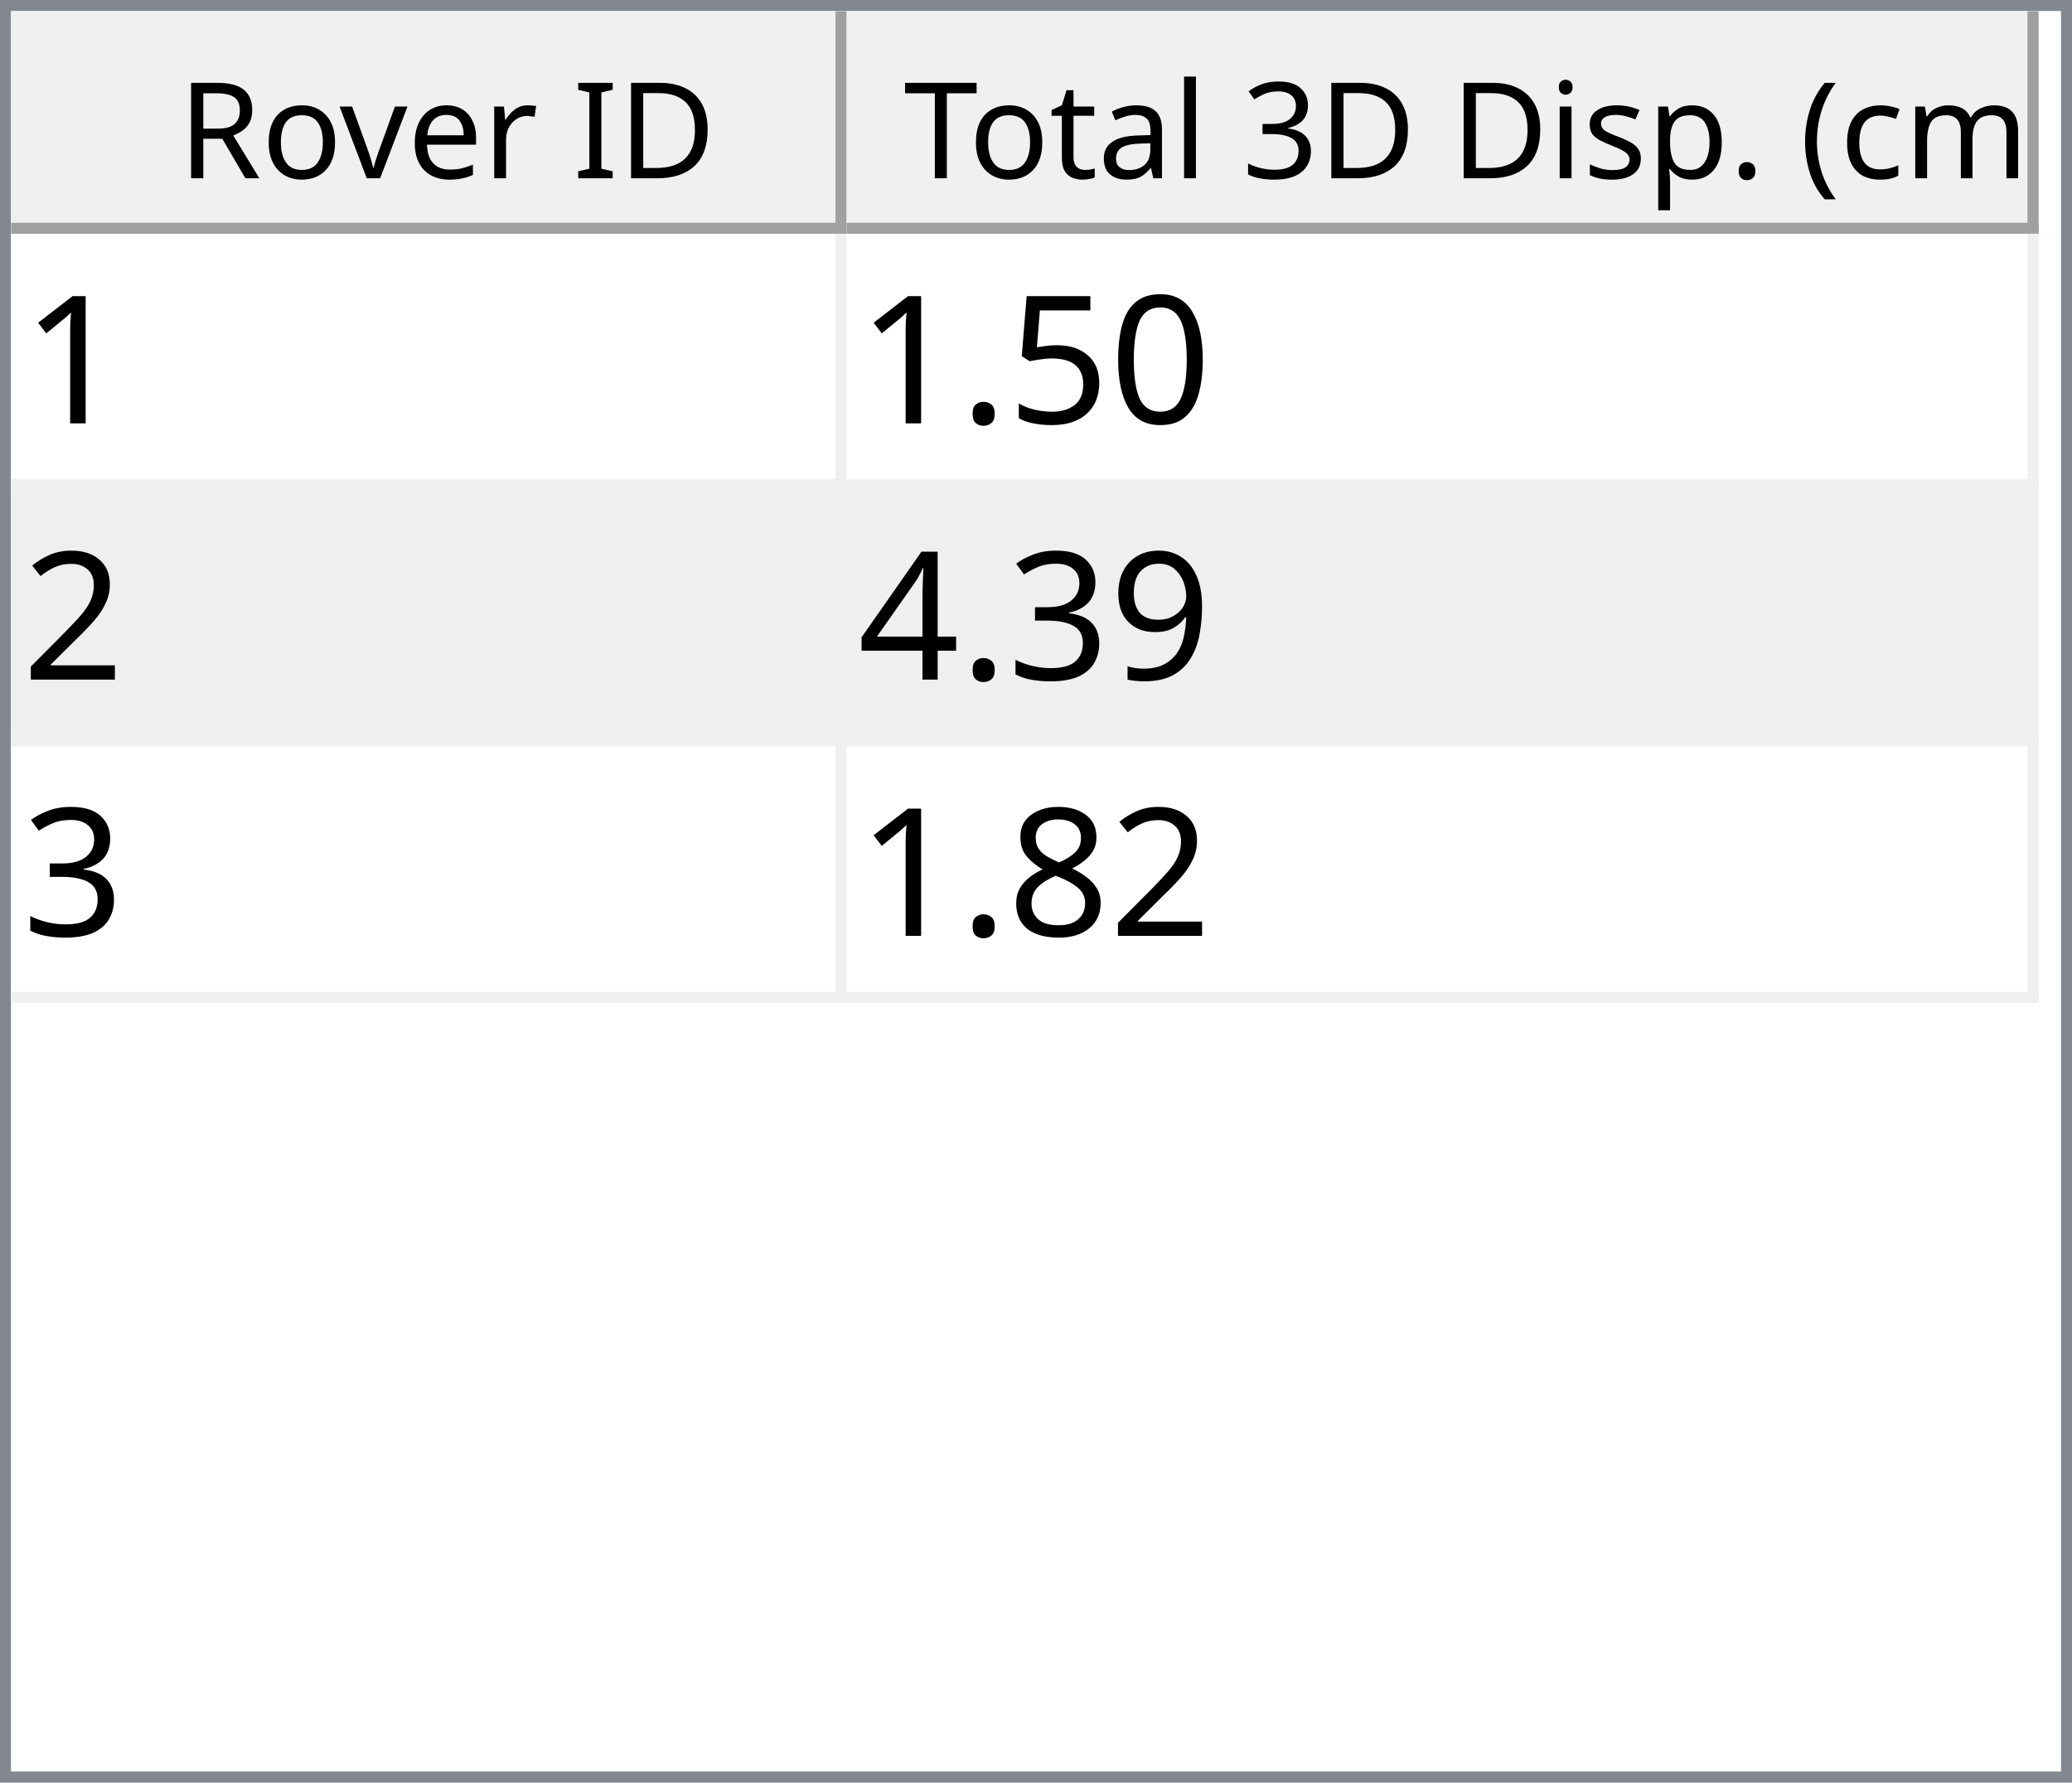
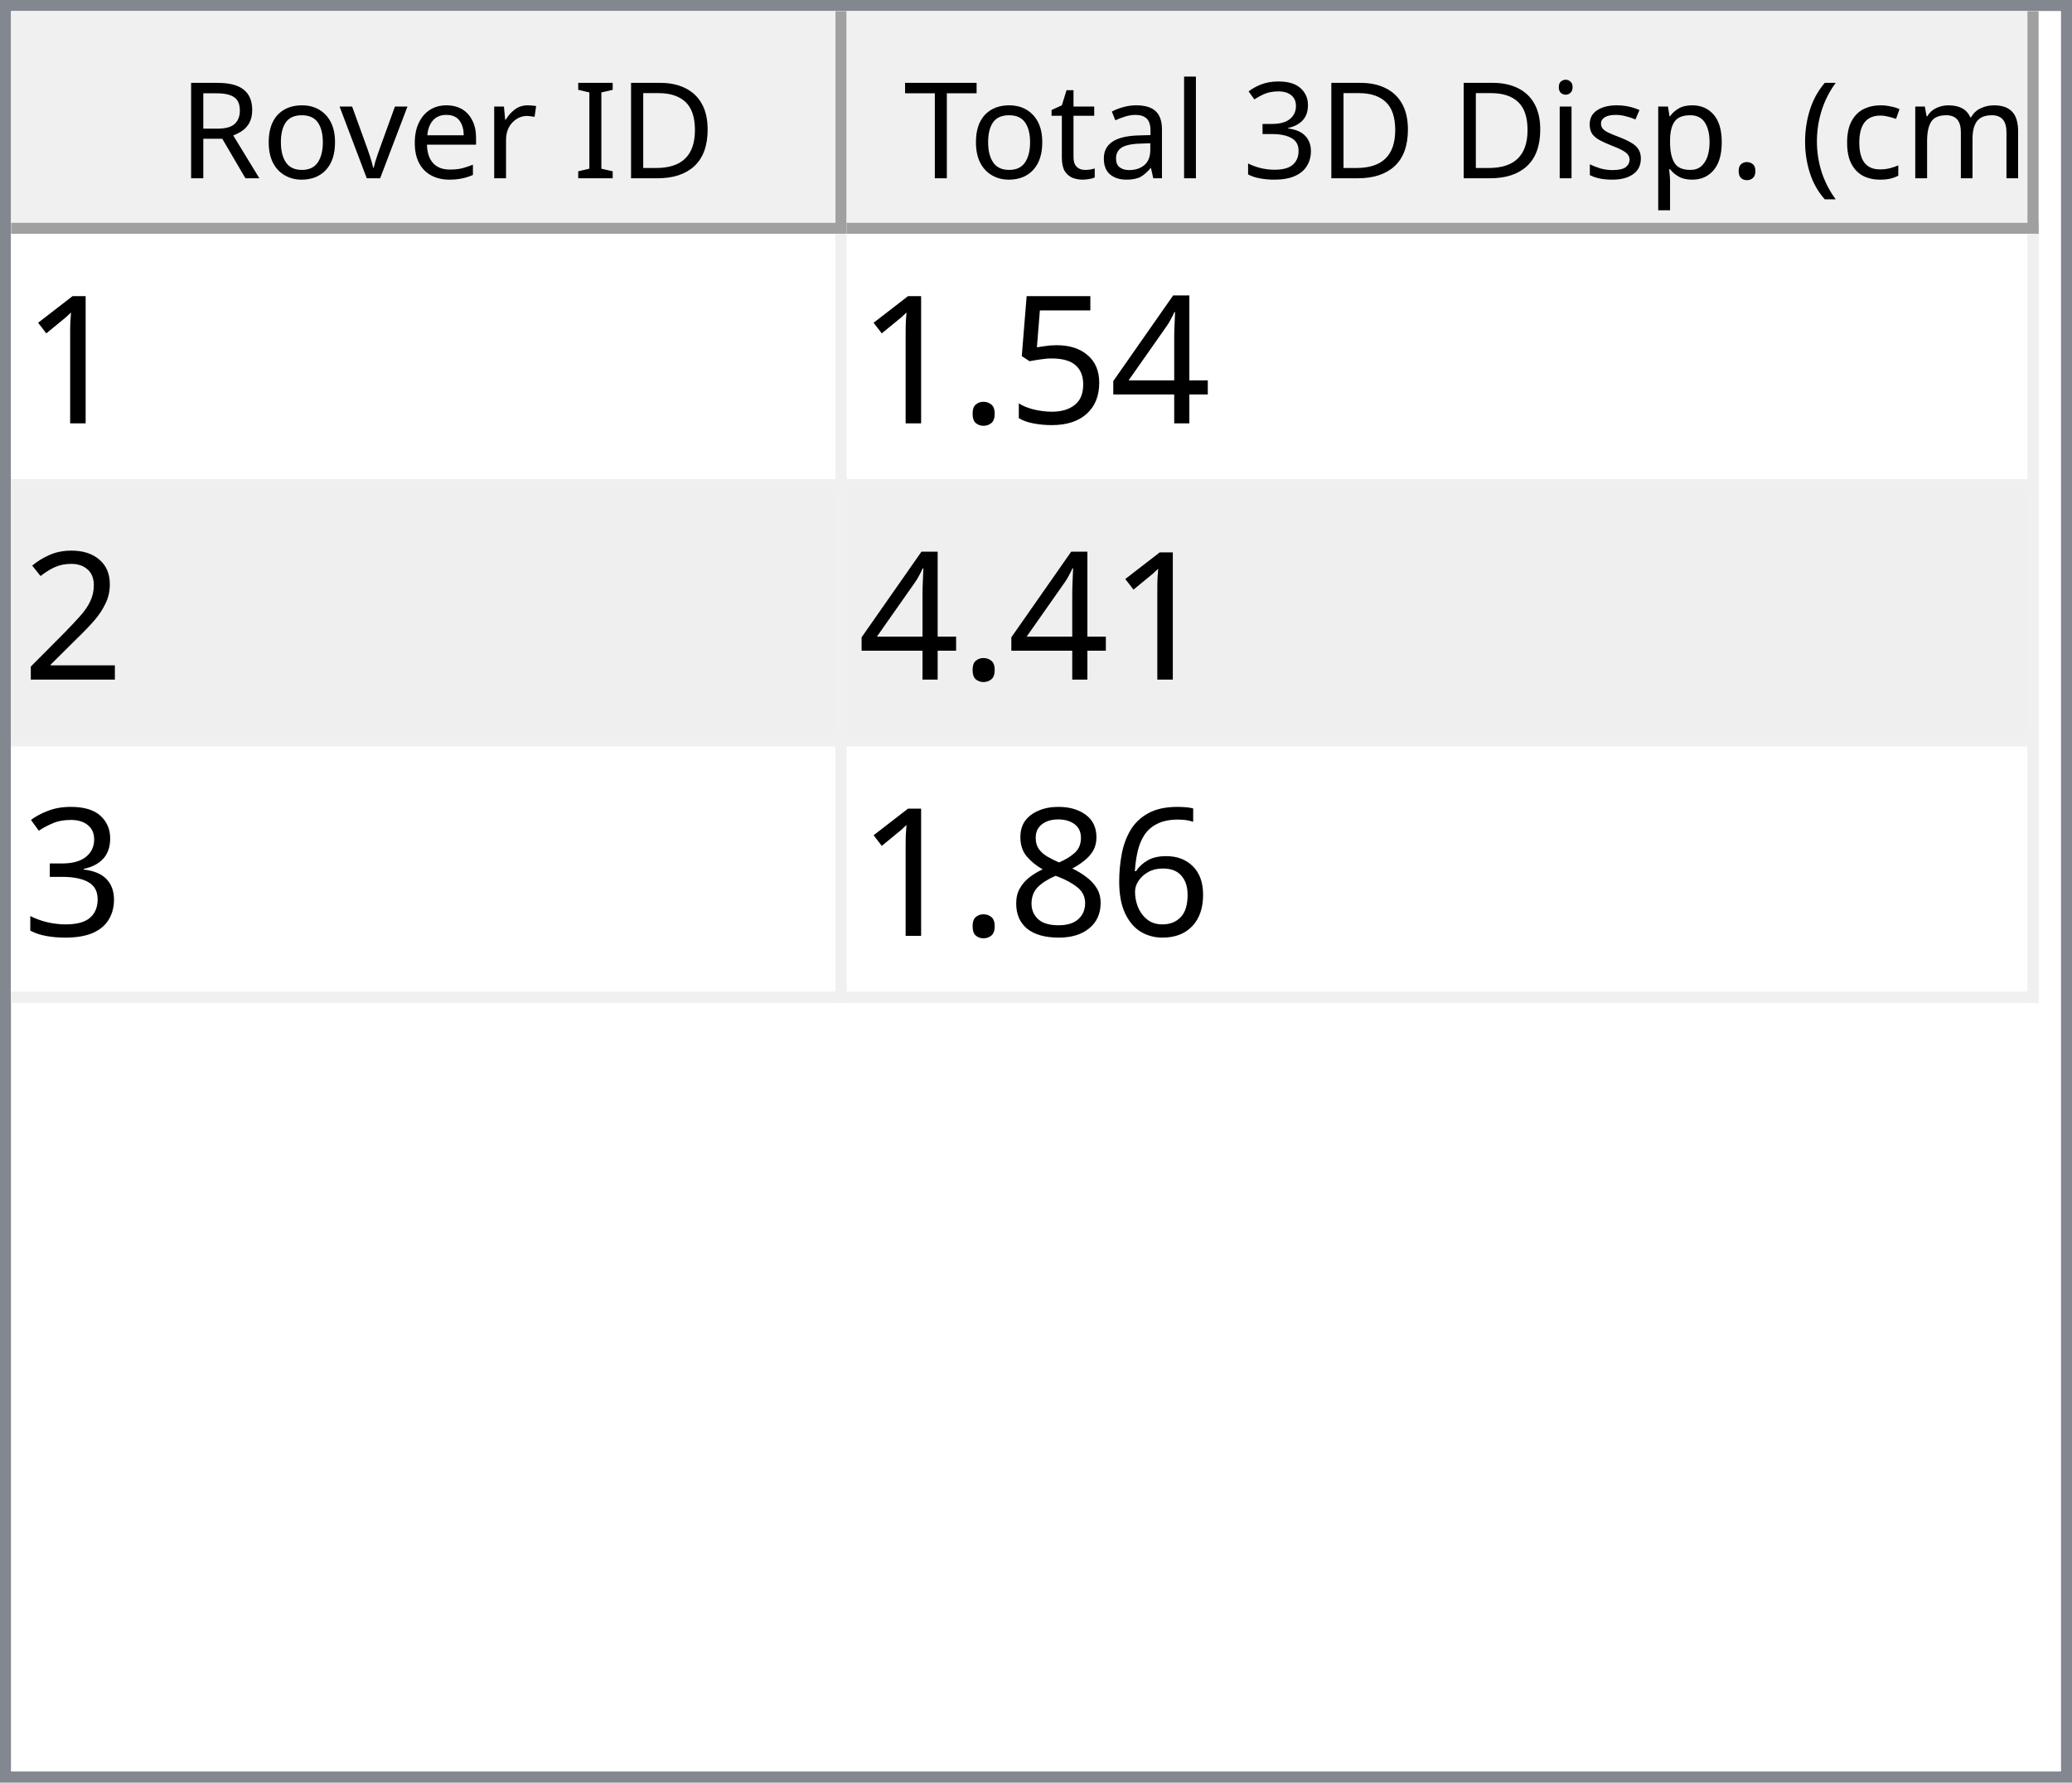
<svg xmlns="http://www.w3.org/2000/svg" style="fill-opacity:1; color-rendering:auto; color-interpolation:auto; text-rendering:auto; stroke:black; stroke-linecap:square; stroke-miterlimit:10; shape-rendering:auto; stroke-opacity:1; fill:black; stroke-dasharray:none; font-weight:normal; stroke-width:1; font-family:'Dialog'; font-style:normal; stroke-linejoin:miter; font-size:12px; stroke-dashoffset:0; image-rendering:auto;" width="186" height="160">
  <defs id="genericDefs" />
  <g>
    <defs id="defs1">
      <clipPath clipPathUnits="userSpaceOnUse" id="clipPath1">
        <path d="M0 0 L186 0 L186 160 L0 160 L0 0 Z" />
      </clipPath>
      <clipPath clipPathUnits="userSpaceOnUse" id="clipPath2">
        <path d="M0 0 L0 160 L186 160 L186 0 Z" />
      </clipPath>
      <clipPath clipPathUnits="userSpaceOnUse" id="clipPath3">
        <path d="M0 0 L0 20 L184 20 L184 0 Z" />
      </clipPath>
      <clipPath clipPathUnits="userSpaceOnUse" id="clipPath4">
        <path d="M0 0 L0 20 L75 20 L75 0 Z" />
      </clipPath>
      <clipPath clipPathUnits="userSpaceOnUse" id="clipPath5">
        <path d="M1 1 L1 19 L74 19 L74 1 Z" />
      </clipPath>
      <clipPath clipPathUnits="userSpaceOnUse" id="clipPath6">
        <path d="M0 0 L0 18 L73 18 L73 0 Z" />
      </clipPath>
      <clipPath clipPathUnits="userSpaceOnUse" id="clipPath7">
        <path d="M-0.5 -0.5 L-0.5 19.5 L74.5 19.5 L74.5 -0.5 Z" />
      </clipPath>
      <clipPath clipPathUnits="userSpaceOnUse" id="clipPath8">
        <path d="M0 0 L0 20 L107 20 L107 0 Z" />
      </clipPath>
      <clipPath clipPathUnits="userSpaceOnUse" id="clipPath9">
        <path d="M1 1 L1 19 L106 19 L106 1 Z" />
      </clipPath>
      <clipPath clipPathUnits="userSpaceOnUse" id="clipPath10">
        <path d="M0 0 L0 18 L105 18 L105 0 Z" />
      </clipPath>
      <clipPath clipPathUnits="userSpaceOnUse" id="clipPath11">
        <path d="M-0.5 -0.5 L-0.5 19.5 L106.5 19.5 L106.5 -0.5 Z" />
      </clipPath>
      <clipPath clipPathUnits="userSpaceOnUse" id="clipPath12">
        <path d="M0 0 L0 138 L184 138 L184 0 Z" />
      </clipPath>
      <clipPath clipPathUnits="userSpaceOnUse" id="clipPath13">
        <path d="M0 0 L0 69 L182 69 L182 0 Z" />
      </clipPath>
      <clipPath clipPathUnits="userSpaceOnUse" id="clipPath14">
        <path d="M-0.5 -0.5 L-0.5 68.5 L181.5 68.5 L181.5 -0.5 Z" />
      </clipPath>
      <clipPath clipPathUnits="userSpaceOnUse" id="clipPath15">
        <path d="M0 0 L0 22 L74 22 L74 0 Z" />
      </clipPath>
      <clipPath clipPathUnits="userSpaceOnUse" id="clipPath16">
        <path d="M0 0 L0 22 L106 22 L106 0 Z" />
      </clipPath>
      <font horiz-adv-x="64.551" id="font1">
        <font-face ascent="107.91" descent="25.098" units-per-em="100" style="font-style:normal; font-family:Segoe UI; font-weight:normal;" />
        <missing-glyph horiz-adv-x="64.551" d="M8.109 0 L8.109 68.266 L56.453 68.266 L56.453 0 L8.109 0 ZM15.328 7.234 L49.219 7.234 L49.219 61.031 L15.328 61.031 L15.328 7.234 Z" />
        <glyph unicode="D" horiz-adv-x="70.117" d="M9.188 0 L9.188 70.016 L28.516 70.016 Q65.531 70.016 65.531 35.891 Q65.531 19.672 55.25 9.836 Q44.969 0 27.734 0 L9.188 0 ZM17.391 62.594 L17.391 7.422 L27.828 7.422 Q41.609 7.422 49.273 14.797 Q56.938 22.172 56.938 35.688 Q56.938 62.594 28.328 62.594 L17.391 62.594 Z" />
        <glyph unicode="I" horiz-adv-x="26.611" d="M17.391 0 L9.188 0 L9.188 70.016 L17.391 70.016 L17.391 0 Z" />
        <glyph unicode=" " horiz-adv-x="27.393" d="" />
        <glyph unicode="r" horiz-adv-x="34.766" d="M34.188 41.891 Q32.078 43.5 28.125 43.5 Q23 43.5 19.555 38.672 Q16.109 33.844 16.109 25.484 L16.109 0 L8.109 0 L8.109 50 L16.109 50 L16.109 39.703 L16.312 39.703 Q18.016 44.969 21.531 47.922 Q25.047 50.875 29.391 50.875 Q32.516 50.875 34.188 50.203 L34.188 41.891 Z" />
        <glyph unicode="e" horiz-adv-x="52.295" d="M48.297 23 L12.984 23 Q13.188 14.656 17.484 10.109 Q21.781 5.562 29.297 5.562 Q37.75 5.562 44.828 11.141 L44.828 3.609 Q38.234 -1.172 27.391 -1.172 Q16.797 -1.172 10.742 5.641 Q4.688 12.453 4.688 24.812 Q4.688 36.469 11.305 43.82 Q17.922 51.172 27.734 51.172 Q37.547 51.172 42.922 44.828 Q48.297 38.484 48.297 27.203 L48.297 23 ZM40.094 29.781 Q40.047 36.719 36.75 40.578 Q33.453 44.438 27.594 44.438 Q21.922 44.438 17.969 40.383 Q14.016 36.328 13.094 29.781 L40.094 29.781 Z" />
        <glyph unicode="v" horiz-adv-x="47.9" d="M47.406 50 L27.484 0 L19.625 0 L0.688 50 L9.469 50 L22.172 13.672 Q23.578 9.672 23.922 6.688 L24.125 6.688 Q24.609 10.453 25.688 13.484 L38.969 50 L47.406 50 Z" />
        <glyph unicode="o" horiz-adv-x="58.594" d="M29 -1.172 Q17.922 -1.172 11.305 5.836 Q4.688 12.844 4.688 24.422 Q4.688 37.016 11.57 44.094 Q18.453 51.172 30.172 51.172 Q41.359 51.172 47.633 44.289 Q53.906 37.406 53.906 25.203 Q53.906 13.234 47.141 6.031 Q40.375 -1.172 29 -1.172 ZM29.594 44.438 Q21.875 44.438 17.383 39.188 Q12.891 33.938 12.891 24.703 Q12.891 15.828 17.43 10.695 Q21.969 5.562 29.594 5.562 Q37.359 5.562 41.531 10.594 Q45.703 15.625 45.703 24.906 Q45.703 34.281 41.531 39.359 Q37.359 44.438 29.594 44.438 Z" />
        <glyph unicode="R" horiz-adv-x="59.814" d="M59.375 0 L49.609 0 L37.891 19.625 Q36.281 22.359 34.766 24.289 Q33.25 26.219 31.664 27.438 Q30.078 28.656 28.25 29.219 Q26.422 29.781 24.125 29.781 L17.391 29.781 L17.391 0 L9.188 0 L9.188 70.016 L30.078 70.016 Q34.672 70.016 38.555 68.867 Q42.438 67.719 45.289 65.375 Q48.141 63.031 49.758 59.547 Q51.375 56.062 51.375 51.375 Q51.375 47.703 50.273 44.656 Q49.172 41.609 47.148 39.211 Q45.125 36.812 42.266 35.133 Q39.406 33.453 35.844 32.516 L35.844 32.328 Q37.594 31.547 38.891 30.547 Q40.188 29.547 41.359 28.18 Q42.531 26.812 43.68 25.078 Q44.828 23.344 46.234 21.047 L59.375 0 ZM17.391 62.594 L17.391 37.203 L28.516 37.203 Q31.594 37.203 34.203 38.133 Q36.812 39.062 38.719 40.797 Q40.625 42.531 41.703 45.047 Q42.781 47.562 42.781 50.688 Q42.781 56.297 39.141 59.445 Q35.5 62.594 28.609 62.594 L17.391 62.594 Z" />
        <glyph unicode=")" horiz-adv-x="30.176" d="M8.297 -15.922 L1.172 -15.922 Q16.406 2.344 16.406 26.812 Q16.406 51.469 1.078 70.016 L8.297 70.016 Q23.531 52.156 23.531 26.703 Q23.531 1.375 8.297 -15.922 Z" />
        <glyph unicode="m" horiz-adv-x="86.133" d="M79.109 0 L71.094 0 L71.094 28.719 Q71.094 37.016 68.531 40.727 Q65.969 44.438 59.906 44.438 Q54.781 44.438 51.195 39.75 Q47.609 35.062 47.609 28.516 L47.609 0 L39.594 0 L39.594 29.688 Q39.594 44.438 28.219 44.438 Q22.953 44.438 19.531 40.016 Q16.109 35.594 16.109 28.516 L16.109 0 L8.109 0 L8.109 50 L16.109 50 L16.109 42.094 L16.312 42.094 Q21.625 51.172 31.844 51.172 Q36.969 51.172 40.773 48.312 Q44.578 45.453 46 40.828 Q51.562 51.172 62.594 51.172 Q79.109 51.172 79.109 30.812 L79.109 0 Z" />
        <glyph unicode="c" horiz-adv-x="46.191" d="M42.188 2.297 Q36.422 -1.172 28.516 -1.172 Q17.828 -1.172 11.258 5.789 Q4.688 12.75 4.688 23.828 Q4.688 36.188 11.766 43.68 Q18.844 51.172 30.672 51.172 Q37.25 51.172 42.281 48.734 L42.281 40.531 Q36.719 44.438 30.375 44.438 Q22.703 44.438 17.797 38.945 Q12.891 33.453 12.891 24.516 Q12.891 15.719 17.508 10.641 Q22.125 5.562 29.891 5.562 Q36.422 5.562 42.188 9.906 L42.188 2.297 Z" />
        <glyph unicode="(" horiz-adv-x="30.176" d="M29.109 -15.922 L21.969 -15.922 Q6.844 1.375 6.844 26.703 Q6.844 52.156 21.969 70.016 L29.203 70.016 Q13.875 51.469 13.875 26.812 Q13.875 2.344 29.109 -15.922 Z" />
        <glyph unicode="." horiz-adv-x="21.68" d="M10.891 -1.078 Q8.641 -1.078 7.055 0.539 Q5.469 2.156 5.469 4.391 Q5.469 6.641 7.055 8.273 Q8.641 9.906 10.891 9.906 Q13.188 9.906 14.797 8.273 Q16.406 6.641 16.406 4.391 Q16.406 2.156 14.797 0.539 Q13.188 -1.078 10.891 -1.078 Z" />
        <glyph unicode="p" horiz-adv-x="58.789" d="M16.312 7.234 L16.109 7.234 L16.109 -23 L8.109 -23 L8.109 50 L16.109 50 L16.109 41.219 L16.312 41.219 Q22.219 51.172 33.594 51.172 Q43.266 51.172 48.688 44.461 Q54.109 37.75 54.109 26.469 Q54.109 13.922 48 6.375 Q41.891 -1.172 31.297 -1.172 Q21.578 -1.172 16.312 7.234 ZM16.109 27.391 L16.109 20.406 Q16.109 14.203 20.141 9.883 Q24.172 5.562 30.375 5.562 Q37.641 5.562 41.773 11.133 Q45.906 16.703 45.906 26.609 Q45.906 34.969 42.047 39.703 Q38.188 44.438 31.594 44.438 Q24.609 44.438 20.359 39.578 Q16.109 34.719 16.109 27.391 Z" />
        <glyph unicode="s" horiz-adv-x="42.432" d="M5.078 1.812 L5.078 10.406 Q11.625 5.562 19.484 5.562 Q30.031 5.562 30.031 12.594 Q30.031 14.594 29.125 15.992 Q28.219 17.391 26.68 18.461 Q25.141 19.531 23.07 20.383 Q21 21.234 18.609 22.172 Q15.281 23.484 12.766 24.828 Q10.25 26.172 8.57 27.859 Q6.891 29.547 6.031 31.695 Q5.172 33.844 5.172 36.719 Q5.172 40.234 6.789 42.945 Q8.406 45.656 11.086 47.484 Q13.766 49.312 17.211 50.242 Q20.656 51.172 24.312 51.172 Q30.812 51.172 35.938 48.922 L35.938 40.828 Q30.422 44.438 23.25 44.438 Q21 44.438 19.195 43.922 Q17.391 43.406 16.094 42.477 Q14.797 41.547 14.086 40.258 Q13.375 38.969 13.375 37.406 Q13.375 35.453 14.086 34.133 Q14.797 32.812 16.164 31.789 Q17.531 30.766 19.484 29.938 Q21.438 29.109 23.922 28.125 Q27.25 26.859 29.883 25.516 Q32.516 24.172 34.375 22.484 Q36.234 20.797 37.234 18.602 Q38.234 16.406 38.234 13.375 Q38.234 9.672 36.602 6.938 Q34.969 4.203 32.234 2.398 Q29.5 0.594 25.93 -0.289 Q22.359 -1.172 18.453 -1.172 Q10.75 -1.172 5.078 1.812 Z" />
        <glyph unicode="i" horiz-adv-x="24.219" d="M12.203 62.703 Q10.062 62.703 8.547 64.164 Q7.031 65.625 7.031 67.875 Q7.031 70.125 8.547 71.609 Q10.062 73.094 12.203 73.094 Q14.406 73.094 15.945 71.609 Q17.484 70.125 17.484 67.875 Q17.484 65.719 15.945 64.211 Q14.406 62.703 12.203 62.703 ZM16.109 0 L8.109 0 L8.109 50 L16.109 50 L16.109 0 Z" />
        <glyph unicode="3" horiz-adv-x="53.906" d="M46.531 19.828 Q46.531 15.094 44.75 11.211 Q42.969 7.328 39.719 4.57 Q36.469 1.812 31.93 0.297 Q27.391 -1.219 21.922 -1.219 Q11.922 -1.219 6 2.594 L6 11.188 Q13.094 5.609 22.219 5.609 Q25.875 5.609 28.828 6.539 Q31.781 7.469 33.906 9.227 Q36.031 10.984 37.18 13.477 Q38.328 15.969 38.328 19.094 Q38.328 32.812 18.797 32.812 L12.984 32.812 L12.984 39.594 L18.5 39.594 Q35.797 39.594 35.797 52.484 Q35.797 64.406 22.609 64.406 Q15.188 64.406 8.688 59.422 L8.688 67.188 Q15.375 71.188 24.609 71.188 Q29 71.188 32.57 69.969 Q36.141 68.75 38.68 66.555 Q41.219 64.359 42.609 61.281 Q44 58.203 44 54.5 Q44 40.672 30.031 36.719 L30.031 36.531 Q33.594 36.141 36.625 34.797 Q39.656 33.453 41.852 31.305 Q44.047 29.156 45.289 26.25 Q46.531 23.344 46.531 19.828 Z" />
        <glyph unicode="l" horiz-adv-x="24.219" d="M16.109 0 L8.109 0 L8.109 74.031 L16.109 74.031 L16.109 0 Z" />
        <glyph unicode="a" horiz-adv-x="50.879" d="M43.891 0 L35.891 0 L35.891 7.812 L35.688 7.812 Q30.469 -1.172 20.312 -1.172 Q12.844 -1.172 8.617 2.781 Q4.391 6.734 4.391 13.281 Q4.391 27.297 20.906 29.594 L35.891 31.688 Q35.891 44.438 25.594 44.438 Q16.547 44.438 9.281 38.281 L9.281 46.484 Q16.656 51.172 26.266 51.172 Q43.891 51.172 43.891 32.516 L43.891 0 ZM35.891 25.297 L23.828 23.641 Q18.266 22.859 15.43 20.875 Q12.594 18.891 12.594 13.875 Q12.594 10.203 15.211 7.883 Q17.828 5.562 22.172 5.562 Q28.125 5.562 32.008 9.742 Q35.891 13.922 35.891 20.312 L35.891 25.297 Z" />
        <glyph unicode="t" horiz-adv-x="33.887" d="M31.297 0.484 Q28.469 -1.078 23.828 -1.078 Q10.688 -1.078 10.688 13.578 L10.688 43.172 L2.094 43.172 L2.094 50 L10.688 50 L10.688 62.203 L18.703 64.797 L18.703 50 L31.297 50 L31.297 43.172 L18.703 43.172 L18.703 14.984 Q18.703 9.969 20.414 7.82 Q22.125 5.672 26.078 5.672 Q29.109 5.672 31.297 7.328 L31.297 0.484 Z" />
        <glyph unicode="T" horiz-adv-x="52.393" d="M50.594 62.594 L30.375 62.594 L30.375 0 L22.172 0 L22.172 62.594 L2 62.594 L2 70.016 L50.594 70.016 L50.594 62.594 Z" />
      </font>
      <font horiz-adv-x="75.0" id="font2">
        <font-face ascent="100.537" descent="21.973" units-per-em="100" style="font-style:normal; font-family:sans-serif; font-weight:normal;" />
        <missing-glyph horiz-adv-x="75.0" d="M12.5 0 L12.5 62.5 L62.5 62.5 L62.5 0 L12.5 0 ZM14.062 1.562 L60.938 1.562 L60.938 60.938 L14.062 60.938 L14.062 1.562 Z" />
        <glyph unicode="1" horiz-adv-x="55.615" d="M37.25 0 L28.469 0 L28.469 56 Q25.297 52.984 20.141 49.953 Q14.984 46.922 10.891 45.406 L10.891 53.906 Q18.266 57.375 23.781 62.305 Q29.297 67.234 31.594 71.875 L37.25 71.875 L37.25 0 Z" />
-         <glyph unicode="0" horiz-adv-x="55.615" d="M4.156 35.297 Q4.156 48 6.766 55.742 Q9.375 63.484 14.523 67.68 Q19.672 71.875 27.484 71.875 Q33.25 71.875 37.594 69.555 Q41.938 67.234 44.773 62.867 Q47.609 58.5 49.219 52.227 Q50.828 45.953 50.828 35.297 Q50.828 22.703 48.242 14.969 Q45.656 7.234 40.508 3.008 Q35.359 -1.219 27.484 -1.219 Q17.141 -1.219 11.234 6.203 Q4.156 15.141 4.156 35.297 ZM13.188 35.297 Q13.188 17.672 17.312 11.836 Q21.438 6 27.484 6 Q33.547 6 37.672 11.859 Q41.797 17.719 41.797 35.297 Q41.797 52.984 37.672 58.789 Q33.547 64.594 27.391 64.594 Q21.344 64.594 17.719 59.469 Q13.188 52.938 13.188 35.297 Z" />
+         <glyph unicode="4" horiz-adv-x="55.615" d="M32.328 0 L32.328 17.141 L1.266 17.141 L1.266 25.203 L33.938 71.578 L41.109 71.578 L41.109 25.203 L50.781 25.203 L50.781 17.141 L41.109 17.141 L41.109 0 L32.328 0 ZM32.328 25.203 L32.328 57.469 L9.906 25.203 L32.328 25.203 Z" />
        <glyph unicode="5" horiz-adv-x="55.615" d="M4.156 18.75 L13.375 19.531 Q14.406 12.797 18.141 9.398 Q21.875 6 27.156 6 Q33.5 6 37.891 10.789 Q42.281 15.578 42.281 23.484 Q42.281 31 38.062 35.352 Q33.844 39.703 27 39.703 Q22.75 39.703 19.336 37.773 Q15.922 35.844 13.969 32.766 L5.719 33.844 L12.641 70.609 L48.25 70.609 L48.25 62.203 L19.672 62.203 L15.828 42.969 Q22.266 47.469 29.344 47.469 Q38.719 47.469 45.164 40.969 Q51.609 34.469 51.609 24.266 Q51.609 14.547 45.953 7.469 Q39.062 -1.219 27.156 -1.219 Q17.391 -1.219 11.211 4.25 Q5.031 9.719 4.156 18.75 Z" />
        <glyph unicode="." horiz-adv-x="27.783" d="M9.078 0 L9.078 10.016 L19.094 10.016 L19.094 0 L9.078 0 Z" />
        <glyph unicode="2" horiz-adv-x="55.615" d="M50.344 8.453 L50.344 0 L3.031 0 Q2.938 3.172 4.047 6.109 Q5.859 10.938 9.836 15.625 Q13.812 20.312 21.344 26.469 Q33.016 36.031 37.117 41.625 Q41.219 47.219 41.219 52.203 Q41.219 57.422 37.477 61.008 Q33.734 64.594 27.734 64.594 Q21.391 64.594 17.578 60.789 Q13.766 56.984 13.719 50.25 L4.688 51.172 Q5.609 61.281 11.664 66.578 Q17.719 71.875 27.938 71.875 Q38.234 71.875 44.242 66.164 Q50.25 60.453 50.25 52 Q50.25 47.703 48.492 43.555 Q46.734 39.406 42.656 34.812 Q38.578 30.219 29.109 22.219 Q21.188 15.578 18.945 13.211 Q16.703 10.844 15.234 8.453 L50.344 8.453 Z" />
-         <glyph unicode="9" horiz-adv-x="55.615" d="M5.469 16.547 L13.922 17.328 Q14.984 11.375 18.016 8.688 Q21.047 6 25.781 6 Q29.828 6 32.883 7.859 Q35.938 9.719 37.891 12.82 Q39.844 15.922 41.164 21.195 Q42.484 26.469 42.484 31.938 Q42.484 32.516 42.438 33.688 Q39.797 29.5 35.234 26.883 Q30.672 24.266 25.344 24.266 Q16.453 24.266 10.305 30.711 Q4.156 37.156 4.156 47.703 Q4.156 58.594 10.578 65.234 Q17 71.875 26.656 71.875 Q33.641 71.875 39.43 68.117 Q45.219 64.359 48.219 57.398 Q51.219 50.438 51.219 37.25 Q51.219 23.531 48.242 15.406 Q45.266 7.281 39.383 3.031 Q33.5 -1.219 25.594 -1.219 Q17.188 -1.219 11.867 3.445 Q6.547 8.109 5.469 16.547 ZM41.453 48.141 Q41.453 55.719 37.43 60.156 Q33.406 64.594 27.734 64.594 Q21.875 64.594 17.531 59.812 Q13.188 55.031 13.188 47.406 Q13.188 40.578 17.312 36.305 Q21.438 32.031 27.484 32.031 Q33.594 32.031 37.523 36.305 Q41.453 40.578 41.453 48.141 Z" />
        <glyph unicode="3" horiz-adv-x="55.615" d="M4.203 18.891 L12.984 20.062 Q14.5 12.594 18.141 9.297 Q21.781 6 27 6 Q33.203 6 37.477 10.297 Q41.75 14.594 41.75 20.953 Q41.75 27 37.797 30.93 Q33.844 34.859 27.734 34.859 Q25.25 34.859 21.531 33.891 L22.516 41.609 Q23.391 41.5 23.922 41.5 Q29.547 41.5 34.039 44.43 Q38.531 47.359 38.531 53.469 Q38.531 58.297 35.258 61.477 Q31.984 64.656 26.812 64.656 Q21.688 64.656 18.266 61.43 Q14.844 58.203 13.875 51.766 L5.078 53.328 Q6.688 62.156 12.398 67.016 Q18.109 71.875 26.609 71.875 Q32.469 71.875 37.398 69.359 Q42.328 66.844 44.945 62.5 Q47.562 58.156 47.562 53.266 Q47.562 48.641 45.07 44.828 Q42.578 41.016 37.703 38.766 Q44.047 37.312 47.562 32.695 Q51.078 28.078 51.078 21.141 Q51.078 11.766 44.242 5.25 Q37.406 -1.266 26.953 -1.266 Q17.531 -1.266 11.305 4.352 Q5.078 9.969 4.203 18.891 Z" />
-         <glyph unicode="4" horiz-adv-x="55.615" d="M32.328 0 L32.328 17.141 L1.266 17.141 L1.266 25.203 L33.938 71.578 L41.109 71.578 L41.109 25.203 L50.781 25.203 L50.781 17.141 L41.109 17.141 L41.109 0 L32.328 0 ZM32.328 25.203 L32.328 57.469 L9.906 25.203 L32.328 25.203 Z" />
+         <glyph unicode="6" horiz-adv-x="55.615" d="M49.75 54.047 L41.016 53.375 Q39.844 58.547 37.703 60.891 Q34.125 64.656 28.906 64.656 Q24.703 64.656 21.531 62.312 Q17.391 59.281 14.992 53.469 Q12.594 47.656 12.5 36.922 Q15.672 41.75 20.266 44.094 Q24.859 46.438 29.891 46.438 Q38.672 46.438 44.852 39.969 Q51.031 33.5 51.031 23.25 Q51.031 16.5 48.125 10.719 Q45.219 4.938 40.141 1.859 Q35.062 -1.219 28.609 -1.219 Q17.625 -1.219 10.695 6.859 Q3.766 14.938 3.766 33.5 Q3.766 54.25 11.422 63.672 Q18.109 71.875 29.438 71.875 Q37.891 71.875 43.289 67.141 Q48.688 62.406 49.75 54.047 ZM13.875 23.188 Q13.875 18.656 15.797 14.508 Q17.719 10.359 21.188 8.18 Q24.656 6 28.469 6 Q34.031 6 38.039 10.492 Q42.047 14.984 42.047 22.703 Q42.047 30.125 38.086 34.398 Q34.125 38.672 28.125 38.672 Q22.172 38.672 18.023 34.398 Q13.875 30.125 13.875 23.188 Z" />
        <glyph unicode="8" horiz-adv-x="55.615" d="M17.672 38.812 Q12.203 40.828 9.57 44.539 Q6.938 48.25 6.938 53.422 Q6.938 61.234 12.555 66.555 Q18.172 71.875 27.484 71.875 Q36.859 71.875 42.578 66.43 Q48.297 60.984 48.297 53.172 Q48.297 48.188 45.68 44.508 Q43.062 40.828 37.75 38.812 Q44.344 36.672 47.781 31.883 Q51.219 27.094 51.219 20.453 Q51.219 11.281 44.727 5.031 Q38.234 -1.219 27.641 -1.219 Q17.047 -1.219 10.547 5.055 Q4.047 11.328 4.047 20.703 Q4.047 27.688 7.594 32.398 Q11.141 37.109 17.672 38.812 ZM15.922 53.719 Q15.922 48.641 19.195 45.414 Q22.469 42.188 27.688 42.188 Q32.766 42.188 36.016 45.383 Q39.266 48.578 39.266 53.219 Q39.266 58.062 35.914 61.359 Q32.562 64.656 27.594 64.656 Q22.562 64.656 19.242 61.43 Q15.922 58.203 15.922 53.719 ZM13.094 20.656 Q13.094 16.891 14.875 13.375 Q16.656 9.859 20.172 7.93 Q23.688 6 27.734 6 Q34.031 6 38.133 10.055 Q42.234 14.109 42.234 20.359 Q42.234 26.703 38.016 30.859 Q33.797 35.016 27.438 35.016 Q21.234 35.016 17.164 30.914 Q13.094 26.812 13.094 20.656 Z" />
      </font>
    </defs>
    <g style="fill:white; stroke:white;">
      <rect x="0" y="0" width="186" style="clip-path:url(#clipPath1); stroke:none;" height="160" />
    </g>
    <g style="fill:white; text-rendering:optimizeSpeed; color-rendering:optimizeSpeed; image-rendering:optimizeSpeed; shape-rendering:crispEdges; stroke:white; color-interpolation:sRGB;">
      <rect x="0" width="186" height="160" y="0" style="stroke:none;" />
      <path style="stroke:none;" d="M0 160 L186 160 L186 0 L0 0 Z" />
    </g>
    <g style="fill:rgb(240,240,240); font-family:'Segoe UI'; stroke:rgb(240,240,240);">
      <rect x="0" y="0" width="186" style="clip-path:url(#clipPath2); stroke:none;" height="160" />
    </g>
    <g style="fill:rgb(130,135,144); font-family:'Segoe UI'; stroke:rgb(130,135,144);">
      <path d="M0 0 L186 0 L186 160 L0 160 L0 0 ZM1 1 L185 1 L185 159 L1 159 L1 1 Z" style="fill-rule:evenodd; clip-path:url(#clipPath2); stroke:none;" />
    </g>
    <g style="fill:white; font-family:'Segoe UI'; stroke:white;" transform="translate(1,1)">
      <rect x="0" y="0" width="184" style="clip-path:url(#clipPath3); stroke:none;" height="20" />
    </g>
    <g style="fill:rgb(240,240,240); font-family:'Segoe UI'; stroke:rgb(240,240,240);" transform="translate(1,1)">
      <rect x="0" y="0" width="75" style="clip-path:url(#clipPath4); stroke:none;" height="20" />
    </g>
    <g style="font-family:'Segoe UI';" transform="translate(2,2)">
      <text x="14" xml:space="preserve" y="14" style="clip-path:url(#clipPath6); stroke:none;">Rover ID</text>
    </g>
    <g style="fill:rgb(160,160,160); font-family:'Segoe UI'; stroke:rgb(160,160,160); stroke-linejoin:bevel;" transform="translate(1.5,1.5)">
      <line x1="74" x2="74" y1="0" style="fill:none; clip-path:url(#clipPath7);" y2="19" />
    </g>
    <g style="fill:rgb(160,160,160); font-family:'Segoe UI'; stroke:rgb(160,160,160); stroke-linejoin:bevel;" transform="matrix(1,0,0,1,1,1) translate(0.5,0.5)">
      <line x1="0" x2="74" y1="19" style="fill:none; clip-path:url(#clipPath7);" y2="19" />
    </g>
    <g style="fill:rgb(240,240,240); font-family:'Segoe UI'; stroke:rgb(240,240,240);" transform="translate(76,1)">
      <rect x="0" y="0" width="107" style="clip-path:url(#clipPath8); stroke:none;" height="20" />
    </g>
    <g style="font-family:'Segoe UI';" transform="translate(77,2)">
      <text x="1" xml:space="preserve" y="14" style="clip-path:url(#clipPath10); stroke:none;"> Total 3D Disp. (cm)</text>
    </g>
    <g style="fill:rgb(160,160,160); font-family:'Segoe UI'; stroke:rgb(160,160,160); stroke-linejoin:bevel;" transform="translate(76.5,1.5)">
      <line x1="106" x2="106" y1="0" style="fill:none; clip-path:url(#clipPath11);" y2="19" />
    </g>
    <g style="fill:rgb(160,160,160); font-family:'Segoe UI'; stroke:rgb(160,160,160); stroke-linejoin:bevel;" transform="matrix(1,0,0,1,76,1) translate(0.5,0.5)">
      <line x1="0" x2="106" y1="19" style="fill:none; clip-path:url(#clipPath11);" y2="19" />
    </g>
    <g style="fill:white; font-family:'Segoe UI'; stroke:white;" transform="translate(1,21)">
      <rect x="0" y="0" width="184" style="clip-path:url(#clipPath12); stroke:none;" height="138" />
    </g>
    <g style="fill:rgb(240,240,240); font-size:16px; font-family:sans-serif; stroke:rgb(240,240,240);" transform="translate(1,21)">
      <rect x="0" y="0" width="182" style="clip-path:url(#clipPath13); stroke:none;" height="69" />
      <line transform="translate(0.5,0.5)" x1="0" x2="181" y1="22" style="clip-path:url(#clipPath14); fill:none; stroke-linejoin:bevel;" y2="22" />
    </g>
    <g transform="matrix(1,0,0,1,1,21) translate(0.5,0.5)" style="fill:rgb(240,240,240); font-size:16px; font-family:sans-serif; stroke:rgb(240,240,240); stroke-linejoin:bevel;">
      <line x1="0" x2="181" y1="45" style="fill:none; clip-path:url(#clipPath14);" y2="45" />
    </g>
    <g transform="matrix(1,0,0,1,1,21) translate(0.5,0.5)" style="fill:rgb(240,240,240); font-size:16px; font-family:sans-serif; stroke:rgb(240,240,240); stroke-linejoin:bevel;">
      <line x1="0" x2="181" y1="68" style="fill:none; clip-path:url(#clipPath14);" y2="68" />
    </g>
    <g transform="matrix(1,0,0,1,1,21) translate(0.5,0.5)" style="fill:rgb(240,240,240); font-size:16px; font-family:sans-serif; stroke:rgb(240,240,240); stroke-linejoin:bevel;">
      <line x1="74" x2="74" y1="0" style="fill:none; clip-path:url(#clipPath14);" y2="68" />
    </g>
    <g transform="matrix(1,0,0,1,1,21) translate(0.5,0.5)" style="fill:rgb(240,240,240); font-size:16px; font-family:sans-serif; stroke:rgb(240,240,240); stroke-linejoin:bevel;">
      <line x1="181" x2="181" y1="0" style="fill:none; clip-path:url(#clipPath14);" y2="68" />
    </g>
    <g style="fill:white; font-size:16px; font-family:sans-serif; stroke:white;" transform="matrix(1,0,0,1,1,21)">
      <rect x="0" y="0" width="74" style="clip-path:url(#clipPath15); stroke:none;" height="22" />
      <text x="1" y="17" style="fill:black; clip-path:url(#clipPath15); stroke:none;" xml:space="preserve">1</text>
    </g>
    <g style="fill:white; font-size:16px; font-family:sans-serif; stroke:white;" transform="matrix(1,0,0,1,1,21) translate(75,0)">
      <rect x="0" y="0" width="106" style="clip-path:url(#clipPath16); stroke:none;" height="22" />
-       <text x="1" y="17" style="fill:black; clip-path:url(#clipPath16); stroke:none;" xml:space="preserve">1.50</text>
+       <text x="1" y="17" style="fill:black; clip-path:url(#clipPath16); stroke:none;" xml:space="preserve">1.54</text>
    </g>
    <g style="fill:rgb(239,239,239); font-size:16px; font-family:sans-serif; stroke:rgb(239,239,239);" transform="matrix(1,0,0,1,1,21) translate(0,23)">
      <rect x="0" y="0" width="74" style="clip-path:url(#clipPath15); stroke:none;" height="22" />
      <text x="1" y="17" style="fill:black; clip-path:url(#clipPath15); stroke:none;" xml:space="preserve">2</text>
    </g>
    <g style="fill:rgb(239,239,239); font-size:16px; font-family:sans-serif; stroke:rgb(239,239,239);" transform="matrix(1,0,0,1,1,21) translate(75,23)">
      <rect x="0" y="0" width="106" style="clip-path:url(#clipPath16); stroke:none;" height="22" />
-       <text x="1" y="17" style="fill:black; clip-path:url(#clipPath16); stroke:none;" xml:space="preserve">4.39</text>
+       <text x="1" y="17" style="fill:black; clip-path:url(#clipPath16); stroke:none;" xml:space="preserve">4.41</text>
    </g>
    <g style="fill:white; font-size:16px; font-family:sans-serif; stroke:white;" transform="matrix(1,0,0,1,1,21) translate(0,46)">
      <rect x="0" y="0" width="74" style="clip-path:url(#clipPath15); stroke:none;" height="22" />
      <text x="1" y="17" style="fill:black; clip-path:url(#clipPath15); stroke:none;" xml:space="preserve">3</text>
    </g>
    <g style="fill:white; font-size:16px; font-family:sans-serif; stroke:white;" transform="matrix(1,0,0,1,1,21) translate(75,46)">
      <rect x="0" y="0" width="106" style="clip-path:url(#clipPath16); stroke:none;" height="22" />
-       <text x="1" y="17" style="fill:black; clip-path:url(#clipPath16); stroke:none;" xml:space="preserve">1.82</text>
+       <text x="1" y="17" style="fill:black; clip-path:url(#clipPath16); stroke:none;" xml:space="preserve">1.86</text>
    </g>
  </g>
</svg>
